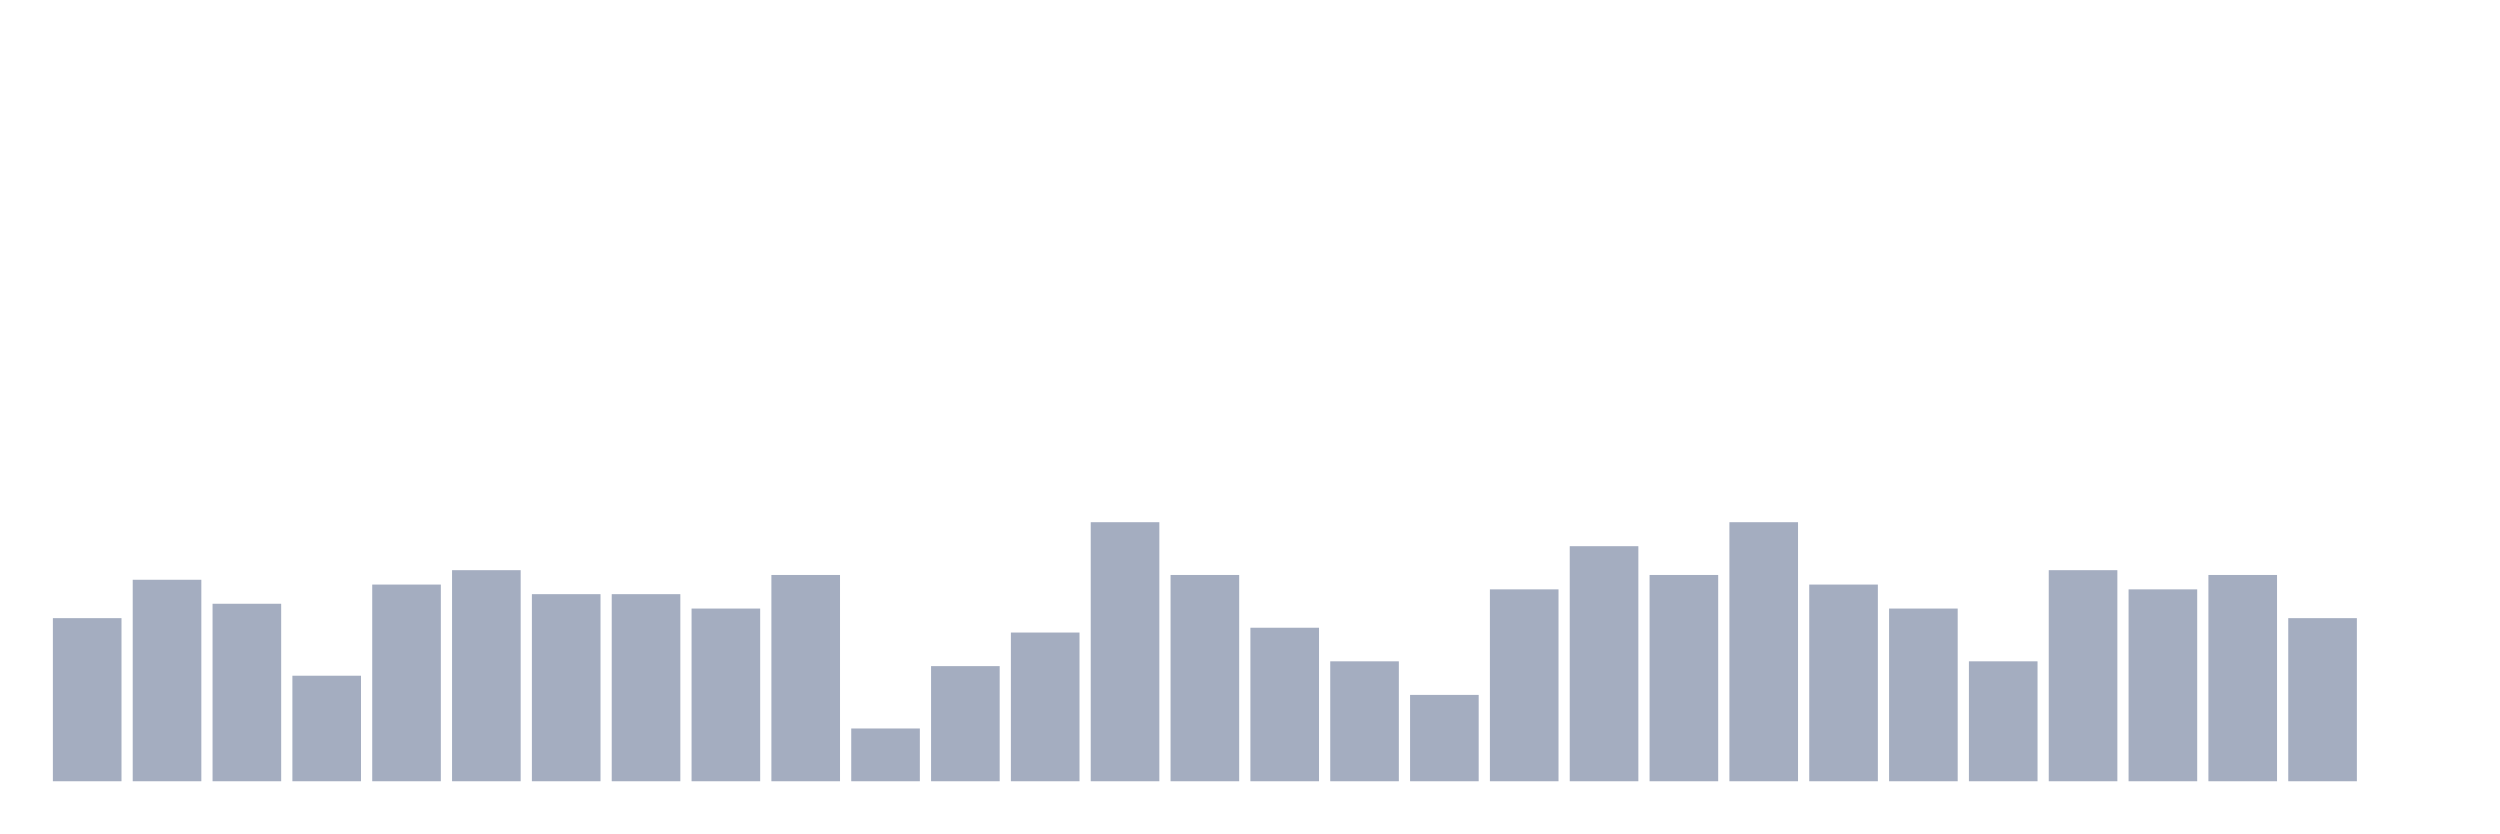
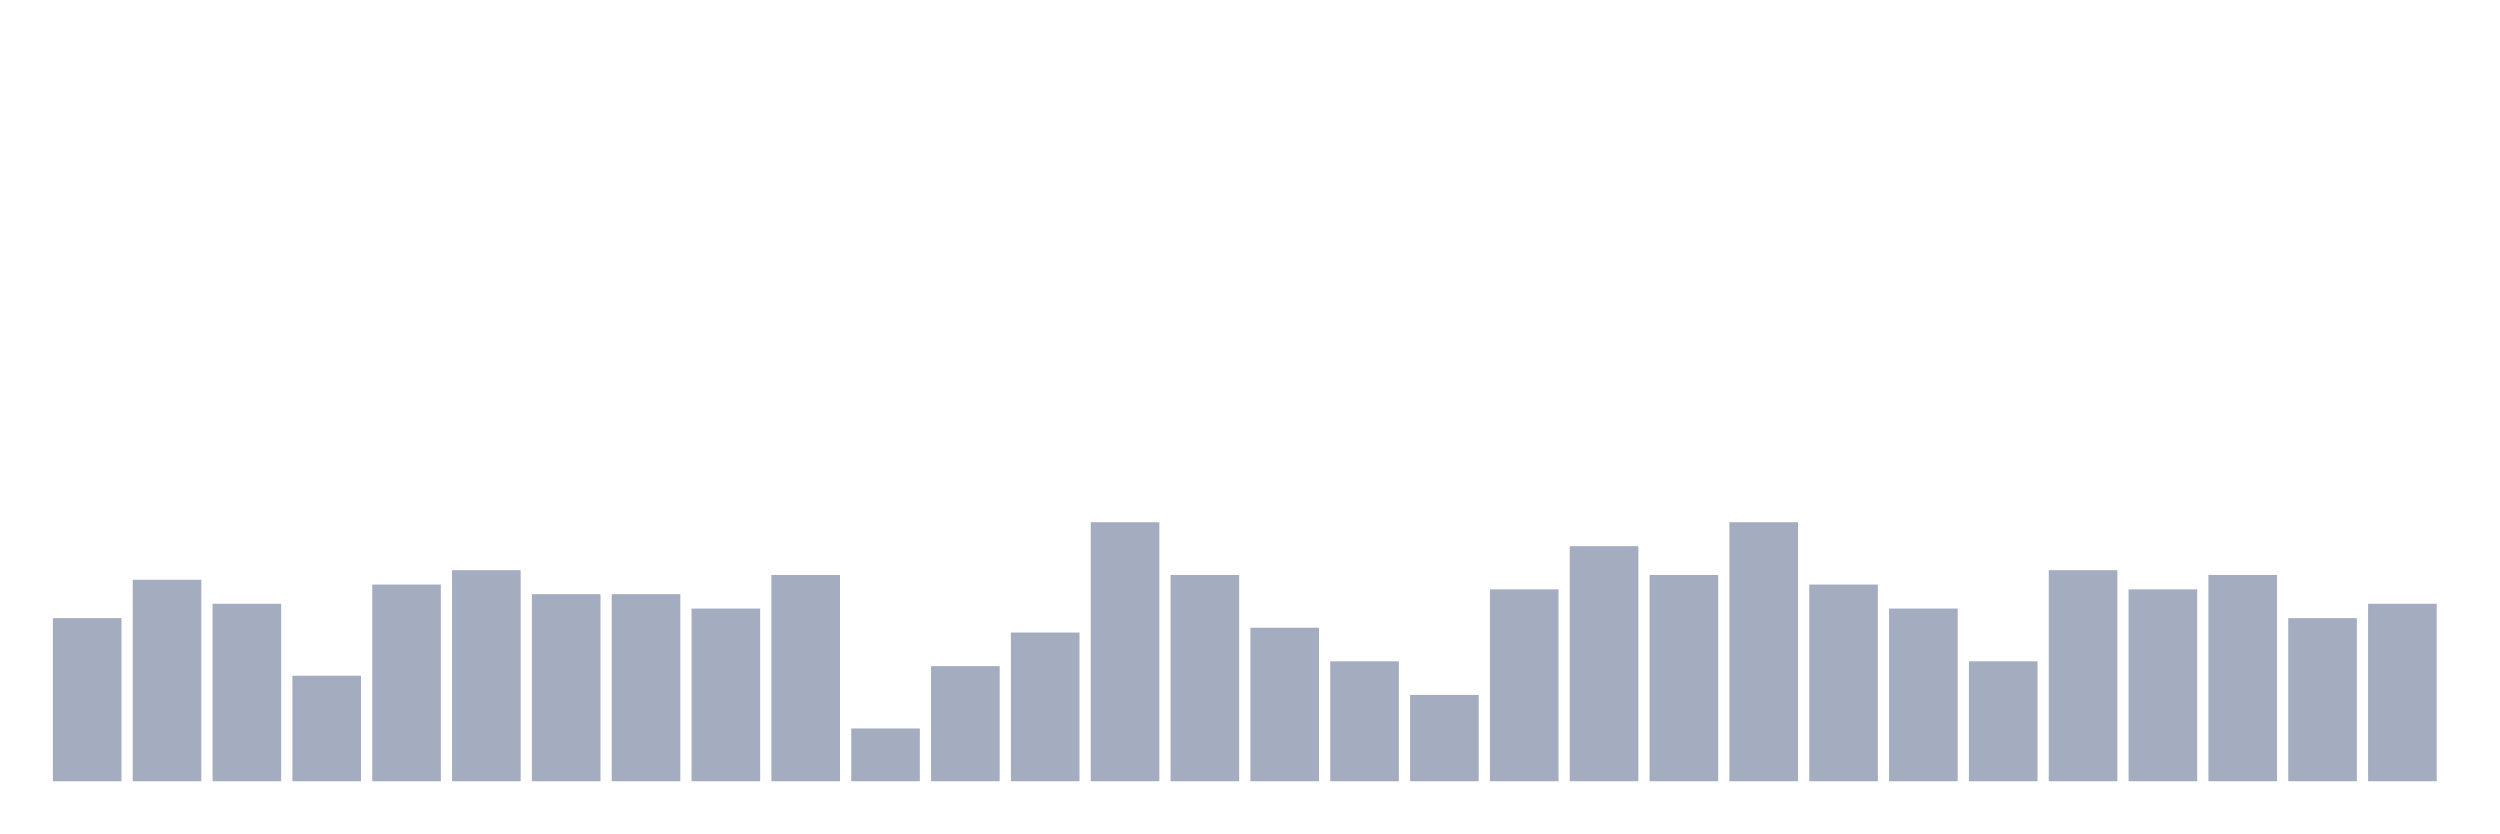
<svg xmlns="http://www.w3.org/2000/svg" viewBox="0 0 480 160">
  <g transform="translate(10,10)">
    <rect class="bar" x="0.153" width="13.175" y="108.684" height="31.316" fill="rgb(164,173,192)" />
    <rect class="bar" x="15.482" width="13.175" y="101.316" height="38.684" fill="rgb(164,173,192)" />
    <rect class="bar" x="30.81" width="13.175" y="105.921" height="34.079" fill="rgb(164,173,192)" />
    <rect class="bar" x="46.138" width="13.175" y="119.737" height="20.263" fill="rgb(164,173,192)" />
    <rect class="bar" x="61.466" width="13.175" y="102.237" height="37.763" fill="rgb(164,173,192)" />
    <rect class="bar" x="76.794" width="13.175" y="99.474" height="40.526" fill="rgb(164,173,192)" />
    <rect class="bar" x="92.123" width="13.175" y="104.079" height="35.921" fill="rgb(164,173,192)" />
    <rect class="bar" x="107.451" width="13.175" y="104.079" height="35.921" fill="rgb(164,173,192)" />
    <rect class="bar" x="122.779" width="13.175" y="106.842" height="33.158" fill="rgb(164,173,192)" />
    <rect class="bar" x="138.107" width="13.175" y="100.395" height="39.605" fill="rgb(164,173,192)" />
    <rect class="bar" x="153.436" width="13.175" y="129.868" height="10.132" fill="rgb(164,173,192)" />
    <rect class="bar" x="168.764" width="13.175" y="117.895" height="22.105" fill="rgb(164,173,192)" />
    <rect class="bar" x="184.092" width="13.175" y="111.447" height="28.553" fill="rgb(164,173,192)" />
    <rect class="bar" x="199.42" width="13.175" y="90.263" height="49.737" fill="rgb(164,173,192)" />
    <rect class="bar" x="214.748" width="13.175" y="100.395" height="39.605" fill="rgb(164,173,192)" />
    <rect class="bar" x="230.077" width="13.175" y="110.526" height="29.474" fill="rgb(164,173,192)" />
    <rect class="bar" x="245.405" width="13.175" y="116.974" height="23.026" fill="rgb(164,173,192)" />
    <rect class="bar" x="260.733" width="13.175" y="123.421" height="16.579" fill="rgb(164,173,192)" />
    <rect class="bar" x="276.061" width="13.175" y="103.158" height="36.842" fill="rgb(164,173,192)" />
    <rect class="bar" x="291.39" width="13.175" y="94.868" height="45.132" fill="rgb(164,173,192)" />
    <rect class="bar" x="306.718" width="13.175" y="100.395" height="39.605" fill="rgb(164,173,192)" />
    <rect class="bar" x="322.046" width="13.175" y="90.263" height="49.737" fill="rgb(164,173,192)" />
    <rect class="bar" x="337.374" width="13.175" y="102.237" height="37.763" fill="rgb(164,173,192)" />
    <rect class="bar" x="352.702" width="13.175" y="106.842" height="33.158" fill="rgb(164,173,192)" />
    <rect class="bar" x="368.031" width="13.175" y="116.974" height="23.026" fill="rgb(164,173,192)" />
    <rect class="bar" x="383.359" width="13.175" y="99.474" height="40.526" fill="rgb(164,173,192)" />
    <rect class="bar" x="398.687" width="13.175" y="103.158" height="36.842" fill="rgb(164,173,192)" />
    <rect class="bar" x="414.015" width="13.175" y="100.395" height="39.605" fill="rgb(164,173,192)" />
    <rect class="bar" x="429.344" width="13.175" y="108.684" height="31.316" fill="rgb(164,173,192)" />
-     <rect class="bar" x="444.672" width="13.175" y="140" height="0" fill="rgb(164,173,192)" />
+     <rect class="bar" x="444.672" width="13.175" y="105.921" height="34.079" fill="rgb(164,173,192)" />
  </g>
</svg>
